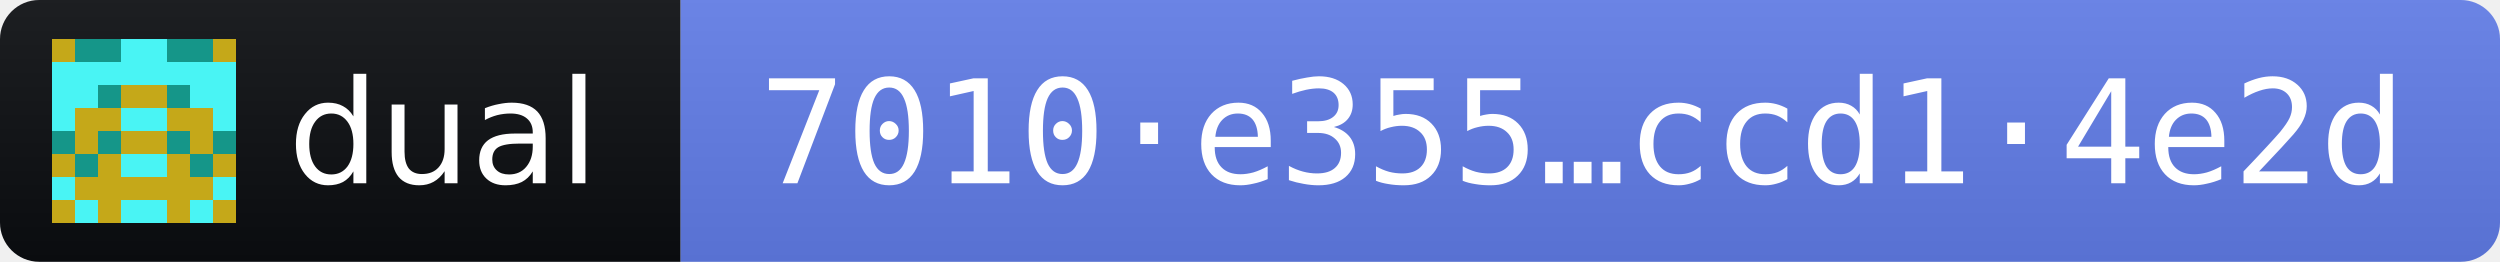
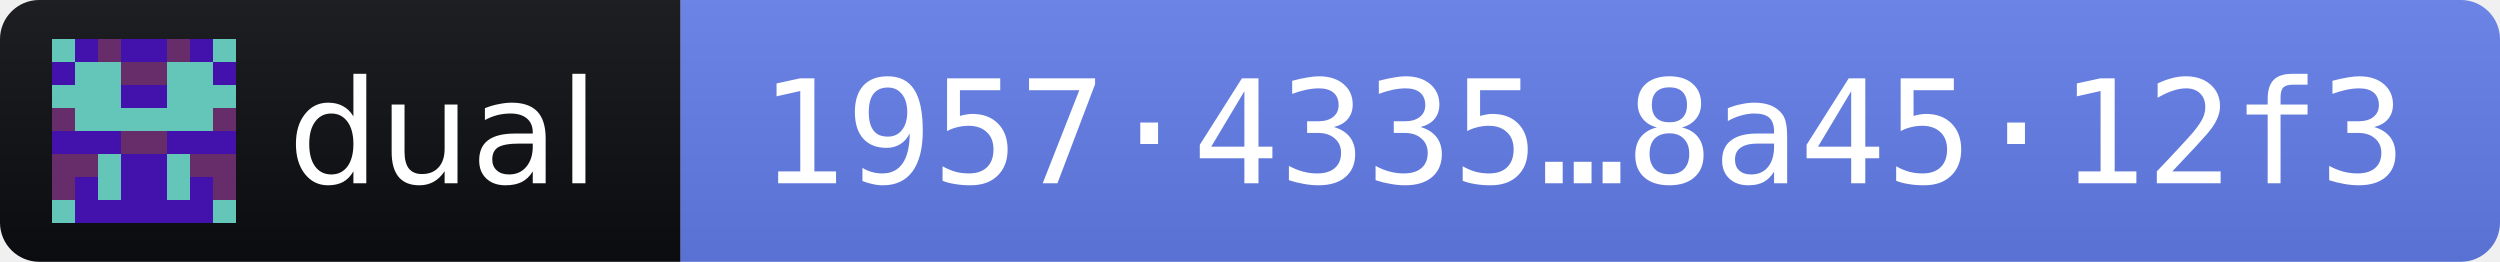
- <svg xmlns="http://www.w3.org/2000/svg" width="191" height="20" role="img" aria-label="dual 2026.11.2 · release fingerprint 7010e3550352021e67d62153e9f7850f65358d3116d0e927379e3b2bccd14e2d">
+ <svg xmlns="http://www.w3.org/2000/svg" width="191" height="20" role="img" aria-label="dual 2026.11.2 · release fingerprint 1957433587210f4ee23ae2d7b4bcb05feef43a2c8dd3a665a31ce1b38a4512f3">
  <linearGradient id="s" x2="0" y2="100%">
    <stop offset="0" stop-color="#bbb" stop-opacity=".1" />
    <stop offset="1" stop-opacity=".1" />
  </linearGradient>
  <clipPath id="r">
    <rect width="191" height="20" rx="3" fill="#fff" />
  </clipPath>
  <g clip-path="url(#r)">
    <rect width="52" height="20" fill="#0B0D11" />
    <rect x="52" width="139" height="20" fill="#627EEA" />
    <rect width="191" height="20" fill="url(#s)" />
  </g>
  <g transform="translate(4 3) scale(1.75)" shape-rendering="crispEdges">
-     <path fill="#c5a819" d="M0 0h8v8H0z" />
-     <path fill="#49f4f4" d="M3 0h1v1h-1zM4 0h1v1h-1zM0 1h1v1h-1zM1 1h1v1h-1zM2 1h1v1h-1zM3 1h1v1h-1zM4 1h1v1h-1zM5 1h1v1h-1zM6 1h1v1h-1zM7 1h1v1h-1zM0 2h1v1h-1zM1 2h1v1h-1zM6 2h1v1h-1zM7 2h1v1h-1zM0 3h1v1h-1zM3 3h1v1h-1zM4 3h1v1h-1zM7 3h1v1h-1zM3 5h1v1h-1zM4 5h1v1h-1zM0 6h1v1h-1zM7 6h1v1h-1zM1 7h1v1h-1zM3 7h1v1h-1zM4 7h1v1h-1zM6 7h1v1h-1z" />
-     <path fill="#159689" d="M1 0h1v1h-1zM2 0h1v1h-1zM5 0h1v1h-1zM6 0h1v1h-1zM2 2h1v1h-1zM5 2h1v1h-1zM0 4h1v1h-1zM2 4h1v1h-1zM5 4h1v1h-1zM7 4h1v1h-1zM1 5h1v1h-1zM6 5h1v1h-1z" />
+     <path fill="#4312ad" d="M0 0h8v8H0z" />
+     <path fill="#64c6b9" d="M0 0h1v1h-1zM7 0h1v1h-1zM1 1h1v1h-1zM2 1h1v1h-1zM5 1h1v1h-1zM6 1h1v1h-1zM0 2h1v1h-1zM1 2h1v1h-1zM2 2h1v1h-1zM5 2h1v1h-1zM6 2h1v1h-1zM7 2h1v1h-1zM1 3h1v1h-1zM2 3h1v1h-1zM3 3h1v1h-1zM4 3h1v1h-1zM5 3h1v1h-1zM6 3h1v1h-1zM2 5h1v1h-1zM5 5h1v1h-1zM2 6h1v1h-1zM5 6h1v1h-1zM0 7h1v1h-1zM7 7h1v1h-1z" />
+     <path fill="#672c6a" d="M2 0h1v1h-1zM5 0h1v1h-1zM3 1h1v1h-1zM4 1h1v1h-1zM0 3h1v1h-1zM7 3h1v1h-1zM3 4h1v1h-1zM4 4h1v1h-1zM0 5h1v1h-1zM1 5h1v1h-1zM6 5h1v1h-1zM7 5h1v1h-1zM0 6h1v1h-1zM7 6h1v1h-1z" />
  </g>
  <g fill="#fff" font-family="Verdana,Geneva,DejaVu Sans,sans-serif" font-size="11">
    <text x="22" y="14" textLength="24" lengthAdjust="spacingAndGlyphs">dual</text>
-     <text x="58" y="14" textLength="127" lengthAdjust="spacingAndGlyphs" font-family="DejaVu Sans Mono,Menlo,Consolas,monospace">7010·e355…ccd1·4e2d</text>
+     <text x="58" y="14" textLength="127" lengthAdjust="spacingAndGlyphs" font-family="DejaVu Sans Mono,Menlo,Consolas,monospace">1957·4335…8a45·12f3</text>
  </g>
</svg>
